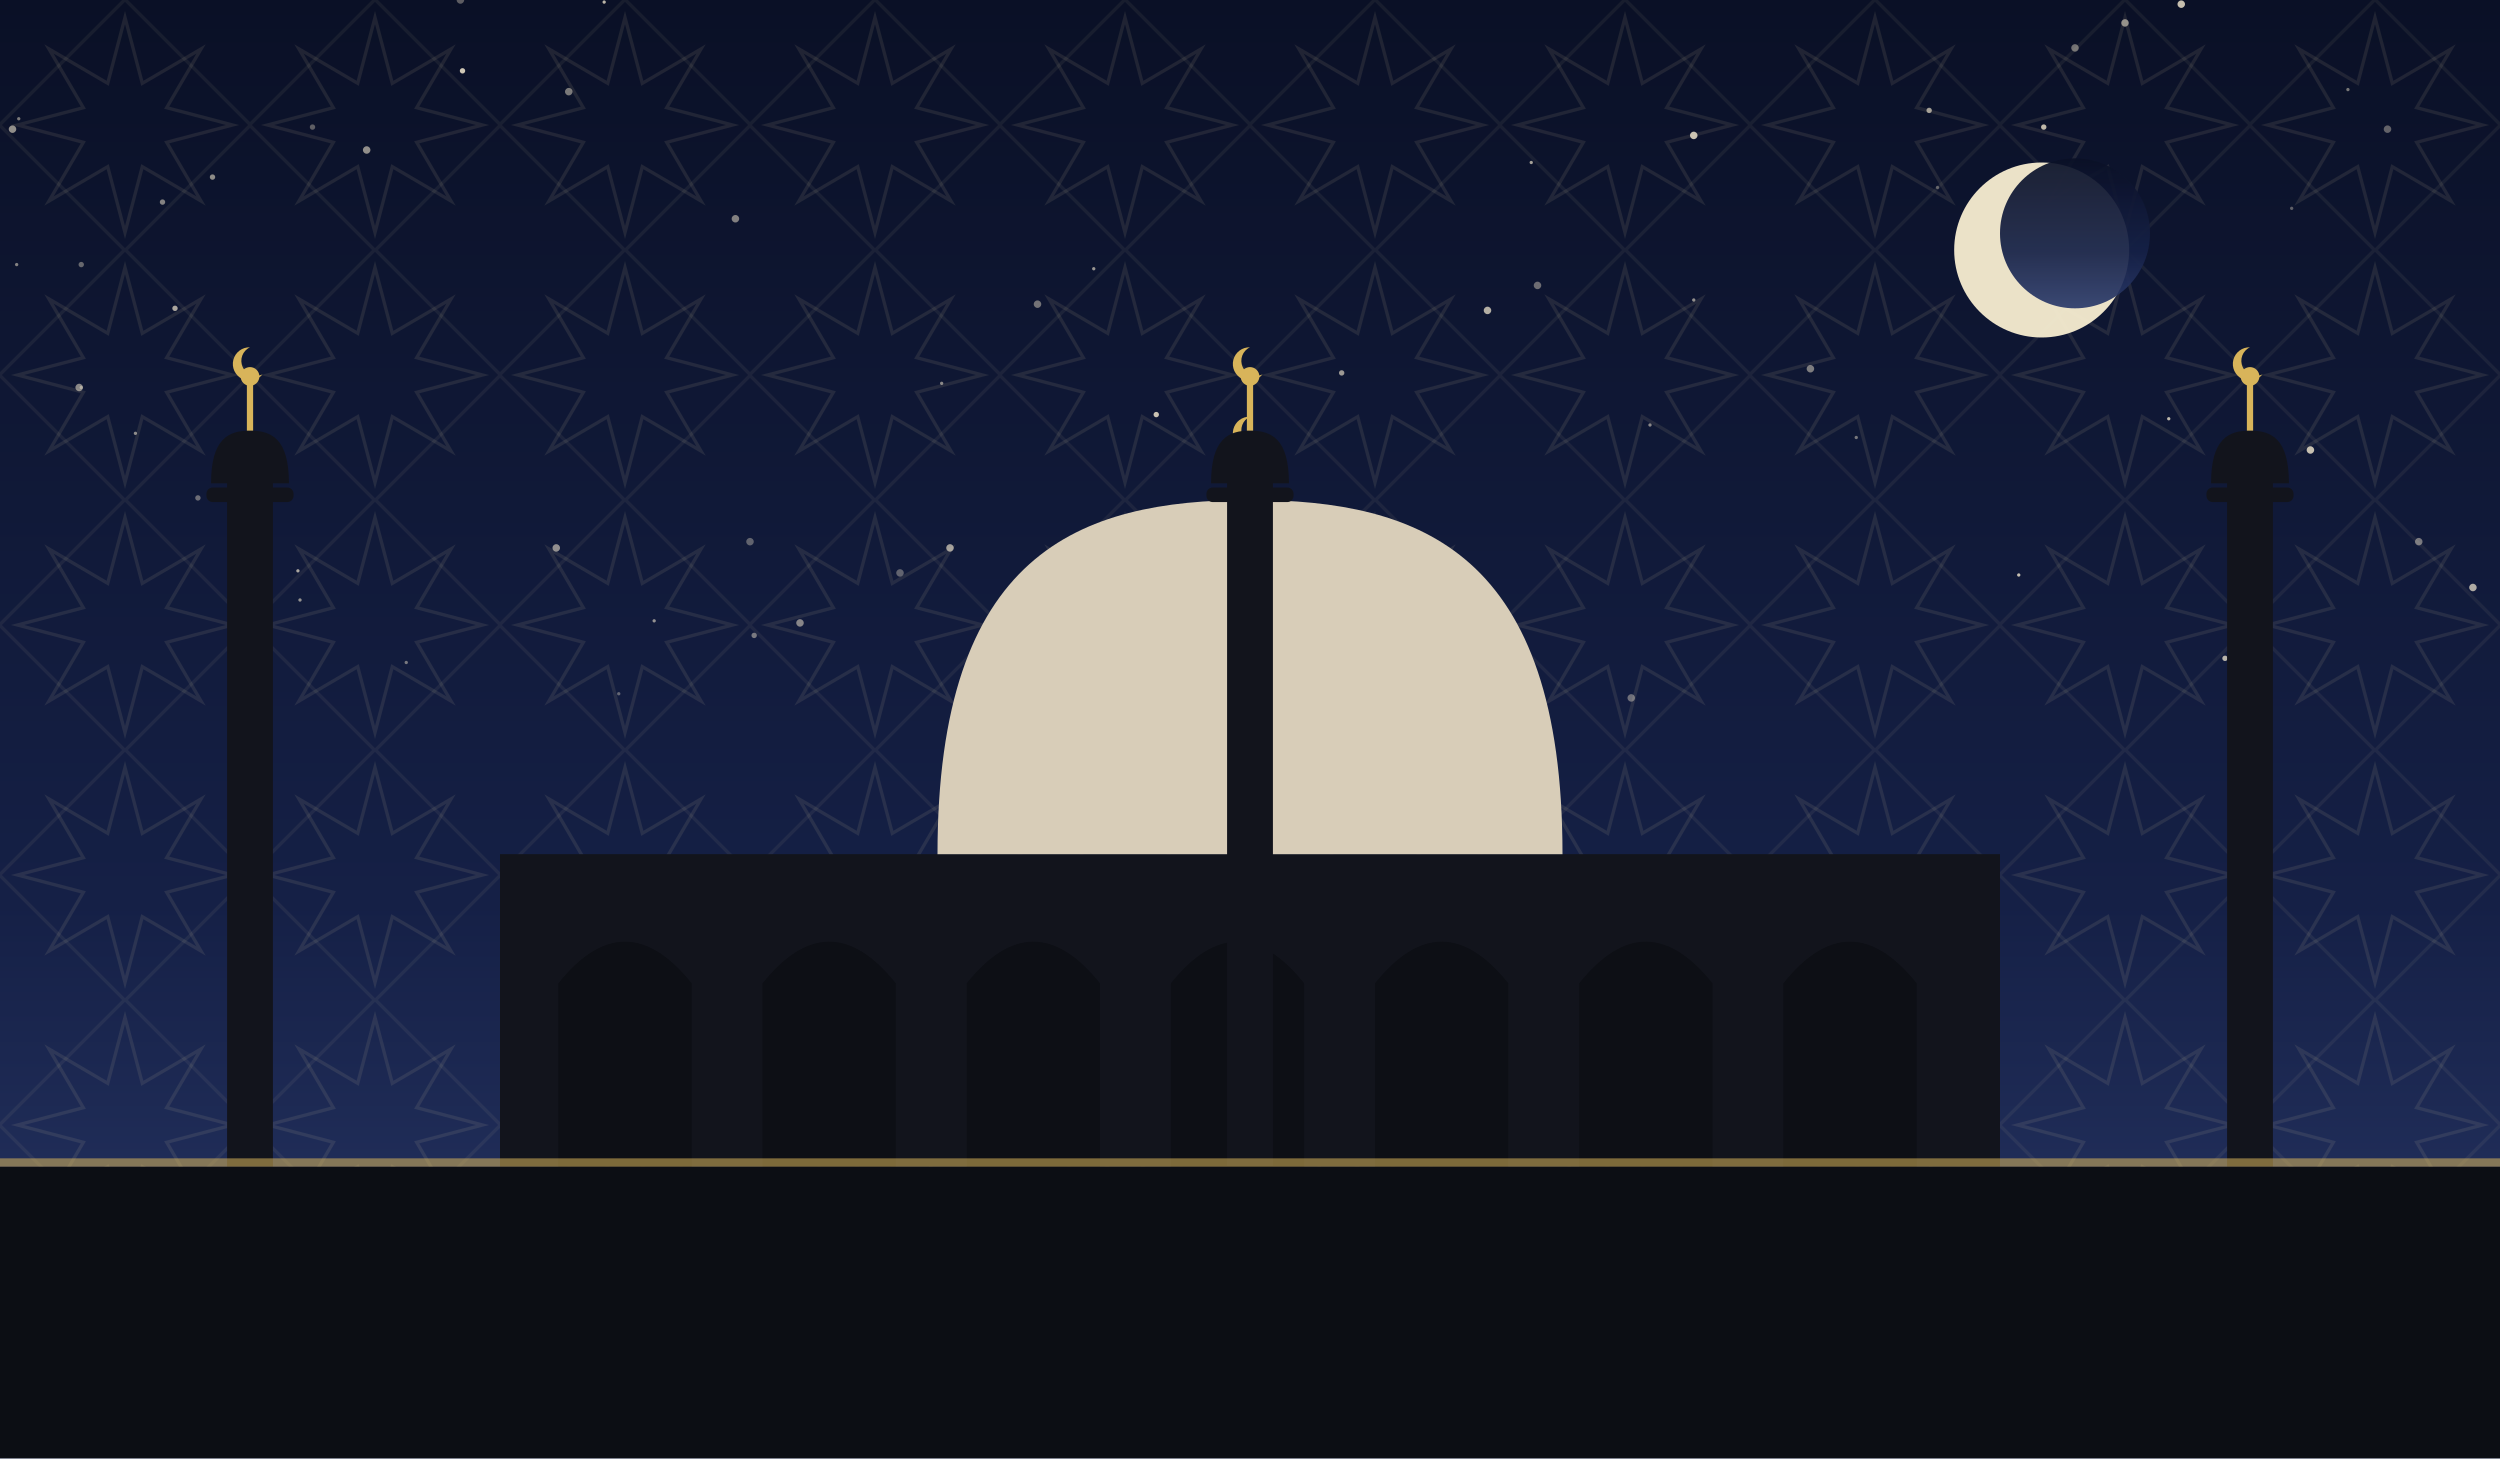
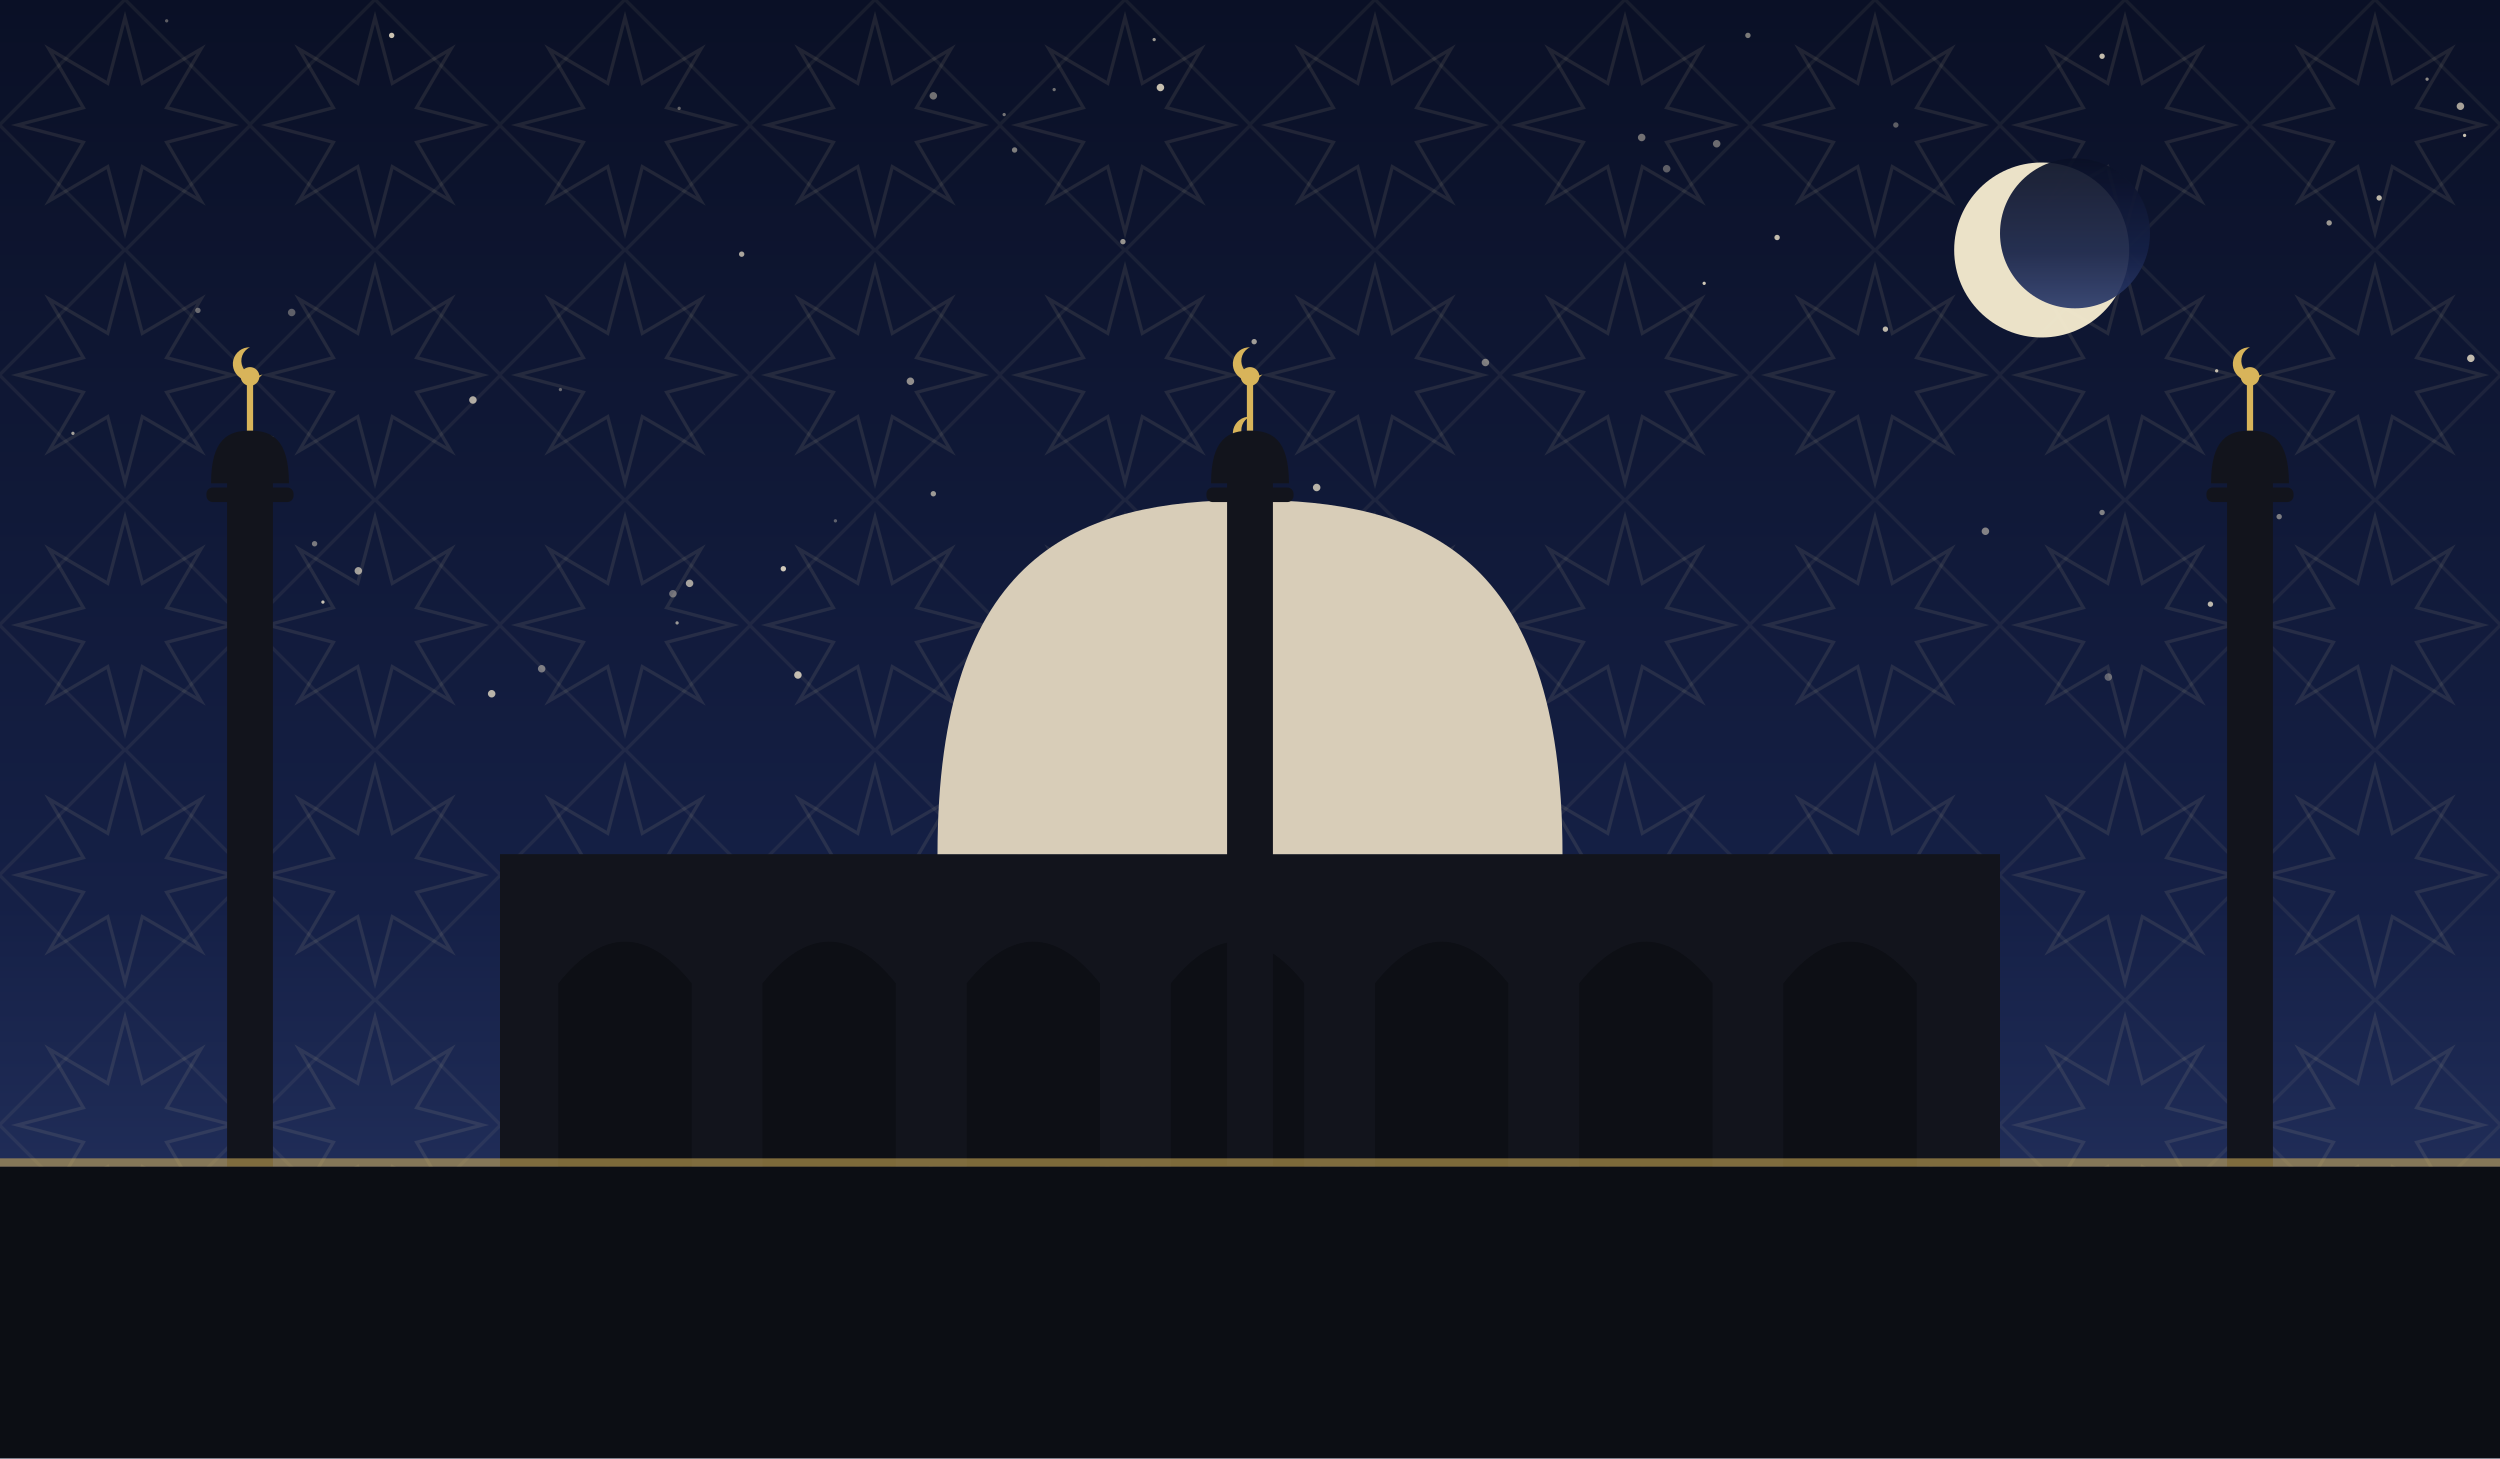
<svg xmlns="http://www.w3.org/2000/svg" viewBox="0 0 1200 700" role="img">
  <defs>
    <linearGradient id="sky" x1="0" y1="0" x2="0" y2="1">
      <stop offset="0" stop-color="#0a1026" />
      <stop offset="0.62" stop-color="#152046" />
      <stop offset="1" stop-color="#2b3a6b" />
    </linearGradient>
    <pattern id="g1" width="120" height="120" patternUnits="userSpaceOnUse">
      <polygon points="111.6,60.0 80.0,68.3 96.5,96.5 68.3,80.0 60.0,111.6 51.7,80.0 23.5,96.5 40.0,68.3 8.4,60.0 40.0,51.7 23.5,23.5 51.7,40.0 60.0,8.4 68.3,40.0 96.5,23.5 80.0,51.7" fill="none" stroke="#e8d9a8" stroke-width="1.6" opacity="0.1" />
      <rect x="17.4" y="17.4" width="85.2" height="85.2" fill="none" stroke="#e8d9a8" stroke-width="1.6" opacity="0.07" transform="rotate(45 60.0 60.0)" />
    </pattern>
  </defs>
  <rect width="1200" height="700" fill="url(#sky)" />
  <rect width="1200" height="700" fill="url(#g1)" />
-   <circle cx="1100" cy="100" r="0.8" fill="#f7ecd2" opacity="0.35" />
-   <circle cx="78" cy="97" r="1.3" fill="#f7ecd2" opacity="0.51" />
-   <circle cx="9" cy="57" r="0.8" fill="#f7ecd2" opacity="0.48" />
-   <circle cx="1109" cy="216" r="1.8" fill="#f7ecd2" opacity="0.79" />
-   <circle cx="1146" cy="62" r="1.8" fill="#f7ecd2" opacity="0.37" />
-   <circle cx="384" cy="299" r="1.8" fill="#f7ecd2" opacity="0.51" />
-   <circle cx="95" cy="239" r="1.3" fill="#f7ecd2" opacity="0.40" />
-   <circle cx="735" cy="78" r="0.8" fill="#f7ecd2" opacity="0.65" />
-   <circle cx="792" cy="204" r="0.8" fill="#f7ecd2" opacity="0.53" />
-   <circle cx="290" cy="1" r="0.8" fill="#f7ecd2" opacity="0.75" />
-   <circle cx="981" cy="61" r="1.3" fill="#f7ecd2" opacity="0.76" />
-   <circle cx="1161" cy="260" r="1.8" fill="#f7ecd2" opacity="0.45" />
-   <circle cx="38" cy="186" r="1.8" fill="#f7ecd2" opacity="0.53" />
-   <circle cx="996" cy="23" r="1.8" fill="#f7ecd2" opacity="0.43" />
-   <circle cx="267" cy="263" r="1.8" fill="#f7ecd2" opacity="0.56" />
-   <circle cx="1187" cy="282" r="1.8" fill="#f7ecd2" opacity="0.69" />
-   <circle cx="84" cy="148" r="1.3" fill="#f7ecd2" opacity="0.67" />
-   <circle cx="102" cy="85" r="1.3" fill="#f7ecd2" opacity="0.55" />
-   <circle cx="353" cy="105" r="1.8" fill="#f7ecd2" opacity="0.50" />
-   <circle cx="813" cy="144" r="0.8" fill="#f7ecd2" opacity="0.57" />
-   <circle cx="930" cy="90" r="0.8" fill="#f7ecd2" opacity="0.35" />
-   <circle cx="8" cy="127" r="0.8" fill="#f7ecd2" opacity="0.51" />
-   <circle cx="39" cy="127" r="1.3" fill="#f7ecd2" opacity="0.38" />
-   <circle cx="39" cy="186" r="0.8" fill="#f7ecd2" opacity="0.39" />
-   <circle cx="176" cy="72" r="1.8" fill="#f7ecd2" opacity="0.57" />
-   <circle cx="714" cy="149" r="1.8" fill="#f7ecd2" opacity="0.71" />
-   <circle cx="525" cy="129" r="0.8" fill="#f7ecd2" opacity="0.60" />
-   <circle cx="65" cy="208" r="0.8" fill="#f7ecd2" opacity="0.55" />
-   <circle cx="222" cy="34" r="1.3" fill="#f7ecd2" opacity="0.83" />
-   <circle cx="1020" cy="11" r="1.8" fill="#f7ecd2" opacity="0.55" />
-   <circle cx="611" cy="311" r="1.3" fill="#f7ecd2" opacity="0.56" />
-   <circle cx="891" cy="210" r="0.8" fill="#f7ecd2" opacity="0.45" />
-   <circle cx="1068" cy="316" r="1.3" fill="#f7ecd2" opacity="0.73" />
-   <circle cx="926" cy="53" r="1.3" fill="#f7ecd2" opacity="0.63" />
-   <circle cx="297" cy="333" r="0.8" fill="#f7ecd2" opacity="0.36" />
-   <circle cx="117" cy="252" r="0.8" fill="#f7ecd2" opacity="0.69" />
-   <circle cx="314" cy="298" r="0.8" fill="#f7ecd2" opacity="0.57" />
-   <circle cx="432" cy="275" r="1.8" fill="#f7ecd2" opacity="0.35" />
-   <circle cx="783" cy="335" r="1.8" fill="#f7ecd2" opacity="0.40" />
-   <circle cx="143" cy="274" r="0.8" fill="#f7ecd2" opacity="0.67" />
-   <circle cx="360" cy="260" r="1.8" fill="#f7ecd2" opacity="0.35" />
-   <circle cx="738" cy="137" r="1.8" fill="#f7ecd2" opacity="0.41" />
-   <circle cx="869" cy="177" r="1.8" fill="#f7ecd2" opacity="0.48" />
-   <circle cx="969" cy="276" r="0.8" fill="#f7ecd2" opacity="0.79" />
-   <circle cx="6" cy="62" r="1.8" fill="#f7ecd2" opacity="0.57" />
-   <circle cx="644" cy="179" r="1.3" fill="#f7ecd2" opacity="0.61" />
-   <circle cx="555" cy="199" r="1.3" fill="#f7ecd2" opacity="0.80" />
-   <circle cx="195" cy="318" r="0.8" fill="#f7ecd2" opacity="0.45" />
-   <circle cx="452" cy="184" r="0.8" fill="#f7ecd2" opacity="0.53" />
-   <circle cx="150" cy="61" r="1.3" fill="#f7ecd2" opacity="0.35" />
-   <circle cx="1041" cy="201" r="0.8" fill="#f7ecd2" opacity="0.76" />
-   <circle cx="221" cy="0" r="1.8" fill="#f7ecd2" opacity="0.35" />
-   <circle cx="498" cy="146" r="1.8" fill="#f7ecd2" opacity="0.43" />
-   <circle cx="456" cy="263" r="1.8" fill="#f7ecd2" opacity="0.63" />
-   <circle cx="1127" cy="43" r="0.8" fill="#f7ecd2" opacity="0.46" />
-   <circle cx="1047" cy="2" r="1.8" fill="#f7ecd2" opacity="0.79" />
-   <circle cx="144" cy="288" r="0.8" fill="#f7ecd2" opacity="0.57" />
-   <circle cx="362" cy="305" r="1.3" fill="#f7ecd2" opacity="0.45" />
-   <circle cx="813" cy="65" r="1.8" fill="#f7ecd2" opacity="0.80" />
-   <circle cx="273" cy="44" r="1.8" fill="#f7ecd2" opacity="0.47" />
+   <circle cx="151" cy="261" r="1.3" fill="#f7ecd2" opacity="0.46" />
+   <circle cx="401" cy="250" r="0.8" fill="#f7ecd2" opacity="0.35" />
+   <circle cx="788" cy="66" r="1.8" fill="#f7ecd2" opacity="0.43" />
+   <circle cx="376" cy="273" r="1.3" fill="#f7ecd2" opacity="0.83" />
+   <circle cx="437" cy="183" r="1.8" fill="#f7ecd2" opacity="0.56" />
+   <circle cx="227" cy="192" r="1.8" fill="#f7ecd2" opacity="0.69" />
+   <circle cx="634" cy="288" r="1.3" fill="#f7ecd2" opacity="0.77" />
+   <circle cx="482" cy="55" r="0.8" fill="#f7ecd2" opacity="0.45" />
+   <circle cx="323" cy="285" r="1.8" fill="#f7ecd2" opacity="0.40" />
+   <circle cx="853" cy="114" r="1.3" fill="#f7ecd2" opacity="0.77" />
+   <circle cx="80" cy="10" r="0.8" fill="#f7ecd2" opacity="0.35" />
+   <circle cx="188" cy="17" r="1.3" fill="#f7ecd2" opacity="0.81" />
+   <circle cx="1009" cy="27" r="1.3" fill="#f7ecd2" opacity="0.78" />
+   <circle cx="1079" cy="216" r="1.8" fill="#f7ecd2" opacity="0.49" />
+   <circle cx="326" cy="52" r="0.8" fill="#f7ecd2" opacity="0.37" />
+   <circle cx="694" cy="299" r="0.8" fill="#f7ecd2" opacity="0.41" />
+   <circle cx="95" cy="149" r="1.3" fill="#f7ecd2" opacity="0.40" />
+   <circle cx="905" cy="158" r="1.3" fill="#f7ecd2" opacity="0.75" />
+   <circle cx="172" cy="274" r="1.8" fill="#f7ecd2" opacity="0.63" />
+   <circle cx="800" cy="81" r="1.8" fill="#f7ecd2" opacity="0.35" />
+   <circle cx="1181" cy="51" r="1.8" fill="#f7ecd2" opacity="0.66" />
+   <circle cx="331" cy="280" r="1.8" fill="#f7ecd2" opacity="0.65" />
+   <circle cx="818" cy="136" r="0.8" fill="#f7ecd2" opacity="0.83" />
+   <circle cx="506" cy="43" r="0.8" fill="#f7ecd2" opacity="0.43" />
+   <circle cx="667" cy="333" r="1.3" fill="#f7ecd2" opacity="0.46" />
+   <circle cx="557" cy="42" r="1.8" fill="#f7ecd2" opacity="0.79" />
+   <circle cx="1064" cy="178" r="0.8" fill="#f7ecd2" opacity="0.77" />
+   <circle cx="1012" cy="325" r="1.8" fill="#f7ecd2" opacity="0.35" />
+   <circle cx="953" cy="255" r="1.8" fill="#f7ecd2" opacity="0.50" />
+   <circle cx="383" cy="324" r="1.8" fill="#f7ecd2" opacity="0.77" />
+   <circle cx="910" cy="60" r="1.3" fill="#f7ecd2" opacity="0.35" />
+   <circle cx="1118" cy="107" r="1.3" fill="#f7ecd2" opacity="0.61" />
+   <circle cx="839" cy="17" r="1.3" fill="#f7ecd2" opacity="0.48" />
+   <circle cx="1009" cy="246" r="1.3" fill="#f7ecd2" opacity="0.49" />
+   <circle cx="356" cy="122" r="1.3" fill="#f7ecd2" opacity="0.67" />
+   <circle cx="824" cy="69" r="1.8" fill="#f7ecd2" opacity="0.41" />
+   <circle cx="325" cy="299" r="0.8" fill="#f7ecd2" opacity="0.60" />
+   <circle cx="35" cy="208" r="0.8" fill="#f7ecd2" opacity="0.65" />
+   <circle cx="602" cy="164" r="1.3" fill="#f7ecd2" opacity="0.63" />
+   <circle cx="130" cy="211" r="1.8" fill="#f7ecd2" opacity="0.65" />
+   <circle cx="611" cy="221" r="1.3" fill="#f7ecd2" opacity="0.66" />
+   <circle cx="1061" cy="290" r="1.3" fill="#f7ecd2" opacity="0.75" />
+   <circle cx="448" cy="46" r="1.8" fill="#f7ecd2" opacity="0.43" />
+   <circle cx="236" cy="333" r="1.8" fill="#f7ecd2" opacity="0.73" />
+   <circle cx="497" cy="323" r="1.3" fill="#f7ecd2" opacity="0.66" />
+   <circle cx="487" cy="72" r="1.3" fill="#f7ecd2" opacity="0.49" />
+   <circle cx="1094" cy="248" r="1.3" fill="#f7ecd2" opacity="0.47" />
+   <circle cx="1142" cy="95" r="1.3" fill="#f7ecd2" opacity="0.75" />
+   <circle cx="1183" cy="65" r="0.8" fill="#f7ecd2" opacity="0.80" />
+   <circle cx="713" cy="174" r="1.8" fill="#f7ecd2" opacity="0.47" />
+   <circle cx="140" cy="150" r="1.8" fill="#f7ecd2" opacity="0.35" />
+   <circle cx="448" cy="237" r="1.3" fill="#f7ecd2" opacity="0.61" />
+   <circle cx="269" cy="187" r="0.8" fill="#f7ecd2" opacity="0.38" />
+   <circle cx="539" cy="116" r="1.3" fill="#f7ecd2" opacity="0.59" />
+   <circle cx="1186" cy="172" r="1.8" fill="#f7ecd2" opacity="0.77" />
+   <circle cx="554" cy="19" r="0.8" fill="#f7ecd2" opacity="0.61" />
+   <circle cx="155" cy="289" r="0.8" fill="#f7ecd2" opacity="0.80" />
+   <circle cx="1165" cy="38" r="0.8" fill="#f7ecd2" opacity="0.55" />
+   <circle cx="632" cy="234" r="1.8" fill="#f7ecd2" opacity="0.73" />
+   <circle cx="260" cy="321" r="1.8" fill="#f7ecd2" opacity="0.45" />
  <circle cx="980" cy="120" r="42" fill="#f6ecd0" opacity="0.95" />
  <circle cx="996" cy="112" r="36" fill="url(#sky)" opacity="0.92" />
  <rect x="240" y="410" width="720" height="150" fill="#12141c" />
  <path d="M 268 560 L 268 472 Q 300 432 332 472 L 332 560 Z" fill="#0c0e14" opacity="0.9" />
  <path d="M 366 560 L 366 472 Q 398 432 430 472 L 430 560 Z" fill="#0c0e14" opacity="0.9" />
  <path d="M 464 560 L 464 472 Q 496 432 528 472 L 528 560 Z" fill="#0c0e14" opacity="0.9" />
  <path d="M 562 560 L 562 472 Q 594 432 626 472 L 626 560 Z" fill="#0c0e14" opacity="0.9" />
  <path d="M 660 560 L 660 472 Q 692 432 724 472 L 724 560 Z" fill="#0c0e14" opacity="0.9" />
  <path d="M 758 560 L 758 472 Q 790 432 822 472 L 822 560 Z" fill="#0c0e14" opacity="0.9" />
  <path d="M 856 560 L 856 472 Q 888 432 920 472 L 920 560 Z" fill="#0c0e14" opacity="0.9" />
  <path d="M 450 410 C 450 265.5, 517.5 240, 600 240 C 682.5 240, 750 265.5, 750 410 Z" fill="#d8cdb8" />
  <line x1="600" y1="240" x2="600" y2="218" stroke="#d8b45a" stroke-width="3" />
  <circle cx="600" cy="214" r="4.5" fill="#d8b45a" />
  <path d="M 600 200 a 8 8 0 1 0 6 13 a 6.4 6.4 0 1 1 -6 -13 Z" fill="#d8b45a" />
  <rect x="109.0" y="230" width="22" height="330" fill="#12141c" />
  <rect x="99.1" y="234" width="41.8" height="7" rx="3" fill="#12141c" />
  <path d="M 101.3 232 C 101.3 210.495, 109.715 206.7, 120 206.7 C 130.285 206.7, 138.7 210.495, 138.7 232 Z" fill="#12141c" />
  <line x1="120" y1="206.7" x2="120" y2="184.7" stroke="#d8b45a" stroke-width="3" />
  <circle cx="120" cy="180.7" r="4.5" fill="#d8b45a" />
  <path d="M 120 166.7 a 8 8 0 1 0 6 13 a 6.4 6.4 0 1 1 -6 -13 Z" fill="#d8b45a" />
  <rect x="589.0" y="230" width="22" height="330" fill="#12141c" />
  <rect x="579.1" y="234" width="41.8" height="7" rx="3" fill="#12141c" />
  <path d="M 581.3 232 C 581.3 210.495, 589.715 206.7, 600 206.7 C 610.285 206.7, 618.7 210.495, 618.7 232 Z" fill="#12141c" />
  <line x1="600" y1="206.7" x2="600" y2="184.7" stroke="#d8b45a" stroke-width="3" />
  <circle cx="600" cy="180.7" r="4.5" fill="#d8b45a" />
  <path d="M 600 166.7 a 8 8 0 1 0 6 13 a 6.4 6.4 0 1 1 -6 -13 Z" fill="#d8b45a" />
  <rect x="1069.0" y="230" width="22" height="330" fill="#12141c" />
  <rect x="1059.1" y="234" width="41.8" height="7" rx="3" fill="#12141c" />
  <path d="M 1061.3 232 C 1061.3 210.495, 1069.715 206.7, 1080 206.7 C 1090.285 206.7, 1098.7 210.495, 1098.7 232 Z" fill="#12141c" />
  <line x1="1080" y1="206.7" x2="1080" y2="184.7" stroke="#d8b45a" stroke-width="3" />
  <circle cx="1080" cy="180.7" r="4.5" fill="#d8b45a" />
  <path d="M 1080 166.7 a 8 8 0 1 0 6 13 a 6.4 6.4 0 1 1 -6 -13 Z" fill="#d8b45a" />
  <rect x="0" y="560" width="1200" height="140" fill="#0c0e14" />
  <rect x="0" y="556" width="1200" height="4" fill="#d8b45a" opacity="0.55" />
</svg>
